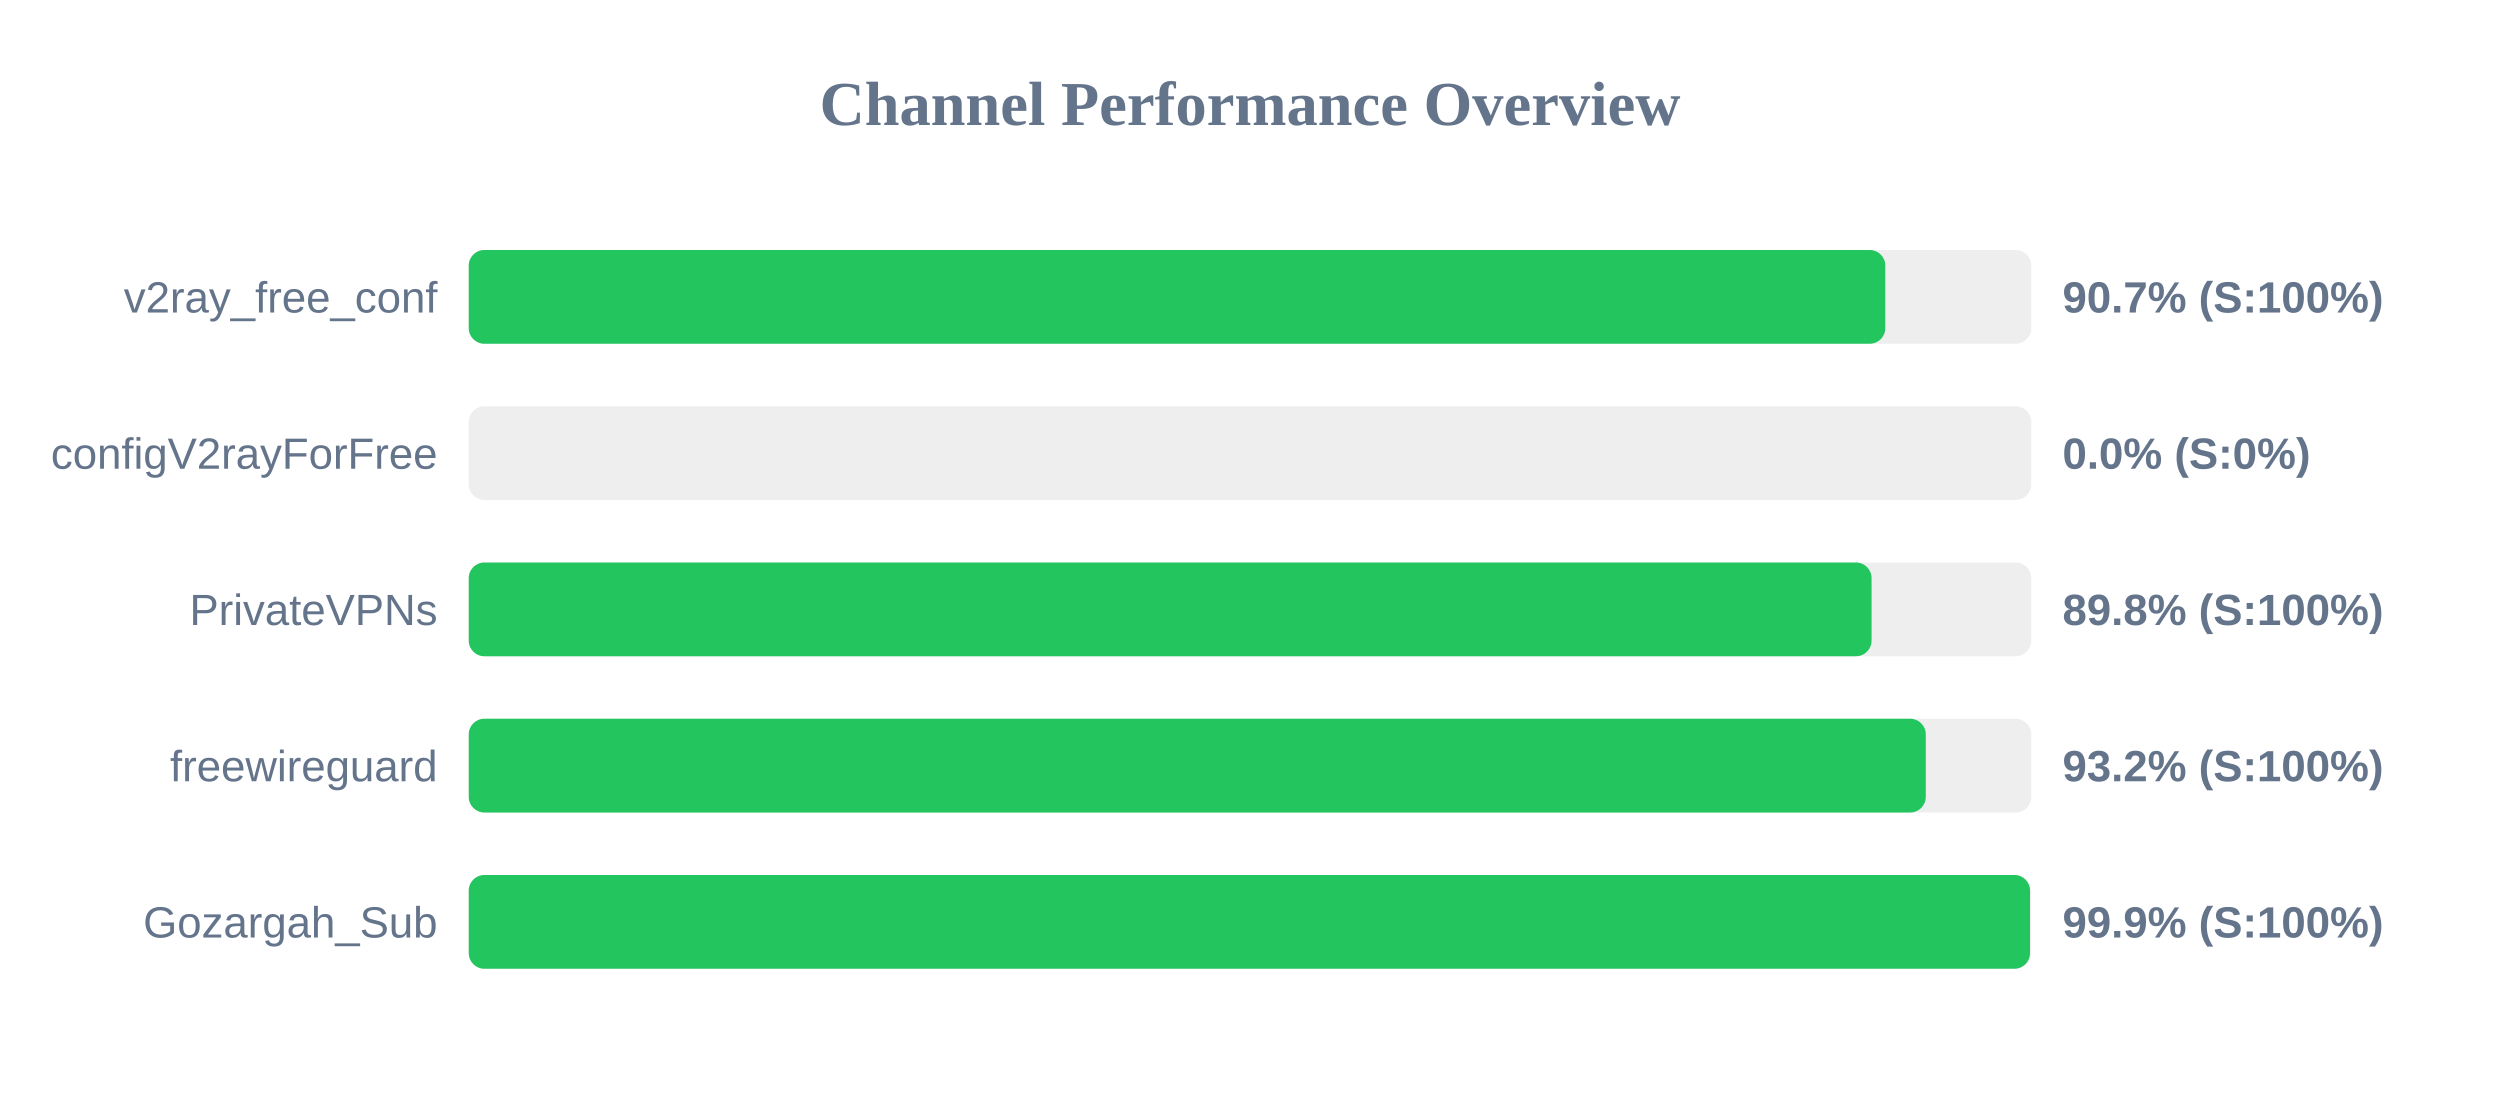
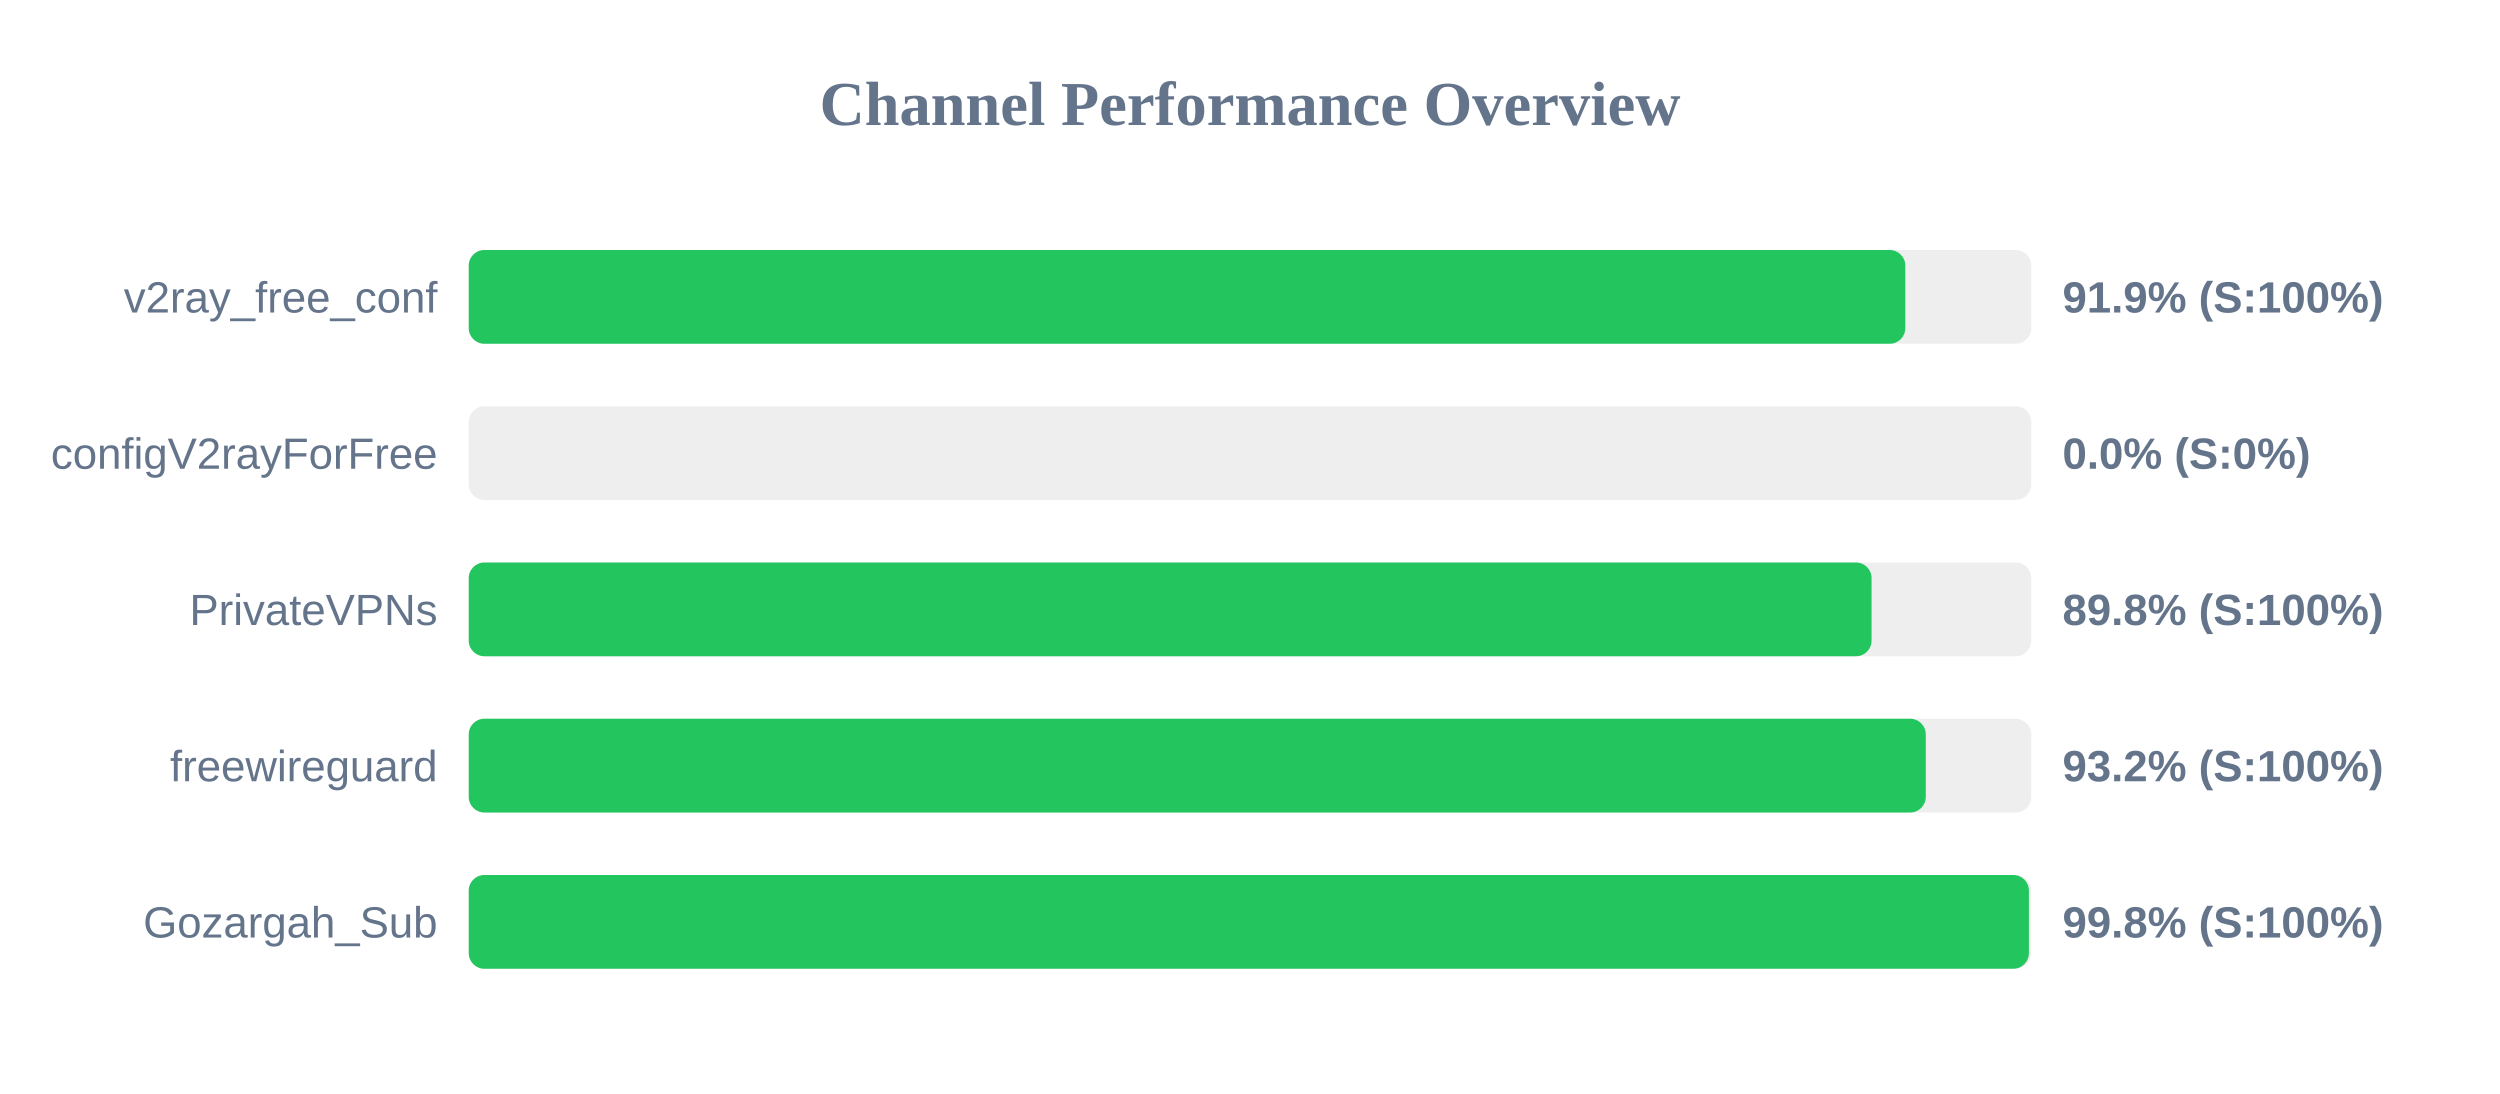
<svg xmlns="http://www.w3.org/2000/svg" width="800" height="350" version="1.1">
  <style>
        .row { font: 14px Arial; fill: #64748b; }
        .score { font: bold 14px Arial; fill: #64748b; }
    </style>
  <text x="400" y="40" text-anchor="middle" font-size="20px" font-weight="bold" fill="#64748b">Channel Performance Overview</text>
  <rect x="150" y="80" width="500" height="30" fill="#eee" rx="5" />
-   <rect x="150" y="80" width="453.3" height="30" fill="#22c55e" rx="5" />
+   <rect x="150" y="80" width="459.7" height="30" fill="#22c55e" rx="5" />
  <text x="140" y="100" text-anchor="end" class="row">v2ray_free_conf</text>
-   <text x="660" y="100" text-anchor="start" class="score">90.7% (S:100%)</text>
+   <text x="660" y="100" text-anchor="start" class="score">91.9% (S:100%)</text>
  <rect x="150" y="130" width="500" height="30" fill="#eee" rx="5" />
  <rect x="150" y="130" width="0.0" height="30" fill="#ef4444" rx="5" />
  <text x="140" y="150" text-anchor="end" class="row">configV2rayForFree</text>
  <text x="660" y="150" text-anchor="start" class="score">0.0% (S:0%)</text>
  <rect x="150" y="180" width="500" height="30" fill="#eee" rx="5" />
  <rect x="150" y="180" width="448.9" height="30" fill="#22c55e" rx="5" />
  <text x="140" y="200" text-anchor="end" class="row">PrivateVPNs</text>
  <text x="660" y="200" text-anchor="start" class="score">89.8% (S:100%)</text>
  <rect x="150" y="230" width="500" height="30" fill="#eee" rx="5" />
  <rect x="150" y="230" width="466.25" height="30" fill="#22c55e" rx="5" />
  <text x="140" y="250" text-anchor="end" class="row">freewireguard</text>
  <text x="660" y="250" text-anchor="start" class="score">93.2% (S:100%)</text>
  <rect x="150" y="280" width="500" height="30" fill="#eee" rx="5" />
-   <rect x="150" y="280" width="499.6" height="30" fill="#22c55e" rx="5" />
+   <rect x="150" y="280" width="499.25" height="30" fill="#22c55e" rx="5" />
  <text x="140" y="300" text-anchor="end" class="row">Gozargah_Sub</text>
-   <text x="660" y="300" text-anchor="start" class="score">99.9% (S:100%)</text>
+   <text x="660" y="300" text-anchor="start" class="score">99.8% (S:100%)</text>
</svg>
